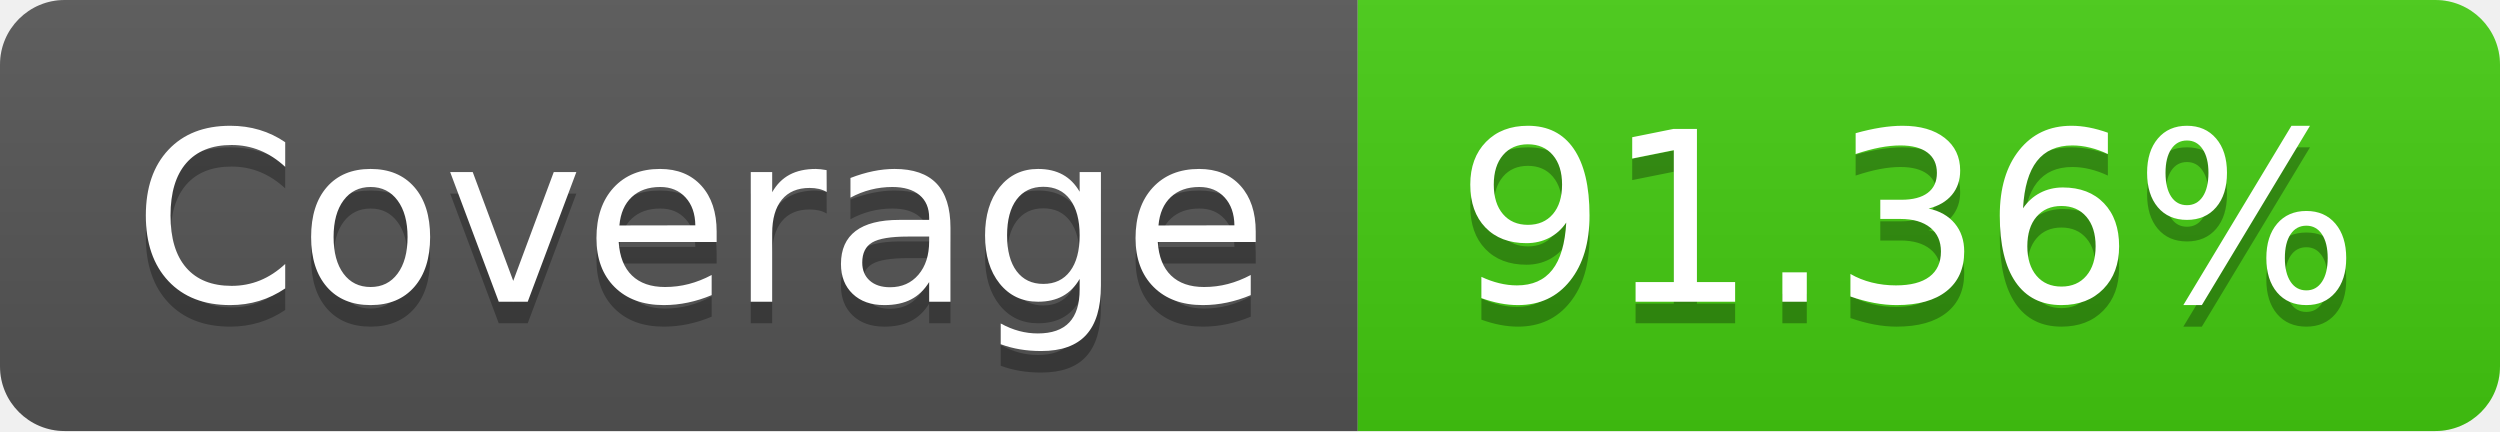
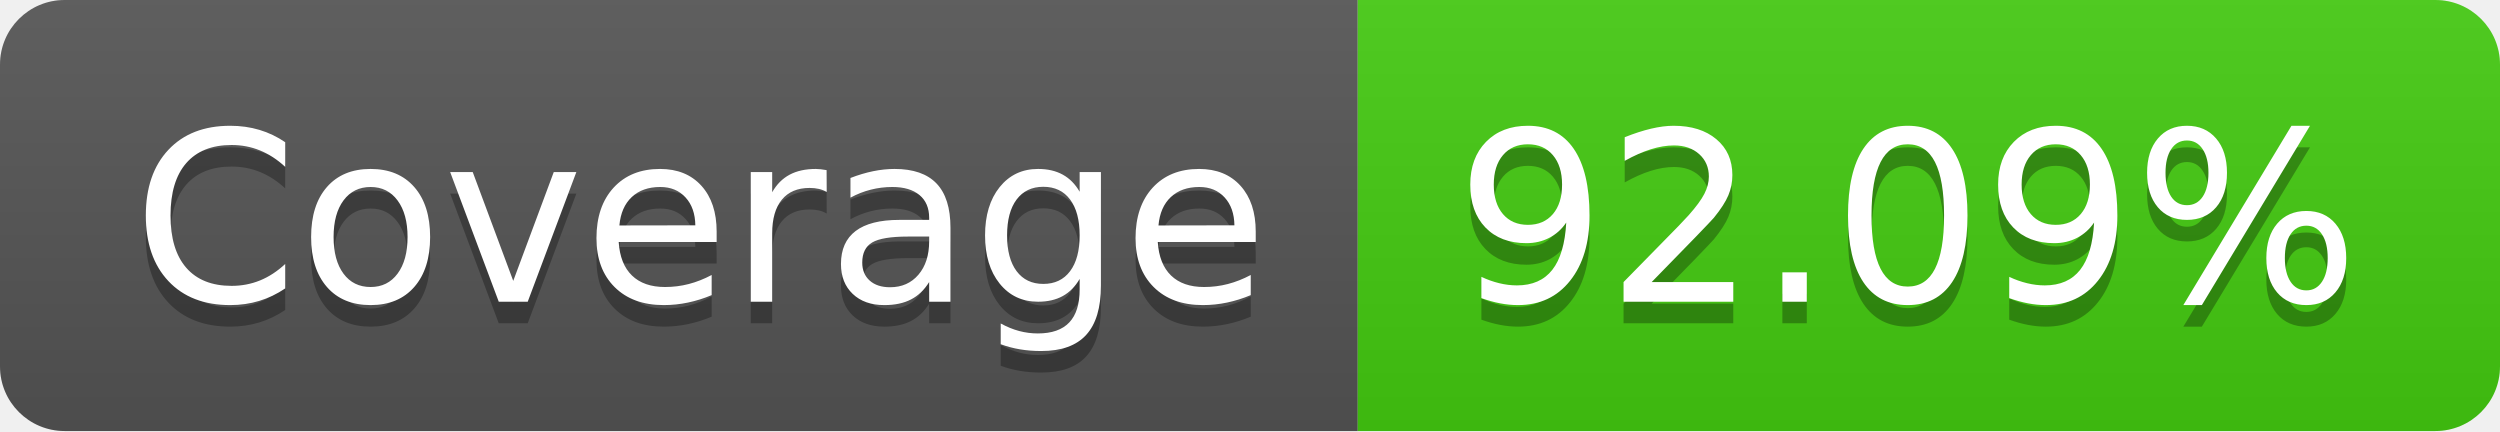
- <svg xmlns="http://www.w3.org/2000/svg" width="116" height="20" role="img" aria-label="Coverage: 91.36%">
+ <svg xmlns="http://www.w3.org/2000/svg" width="116" height="20" role="img" aria-label="Coverage: 92.09%">
  <linearGradient id="s" x2="0" y2="100%">
    <stop offset="0" stop-color="#bbb" stop-opacity=".1" />
    <stop offset="1" stop-opacity=".1" />
  </linearGradient>
  <clipPath id="r">
    <rect width="116" height="20" rx="3" fill="#fff" />
  </clipPath>
  <g clip-path="url(#r)">
    <rect width="63" height="20" fill="#555" />
    <rect x="63" width="53" height="20" fill="#4c1" />
    <rect width="116" height="20" fill="url(#s)" />
  </g>
  <g fill="#fff" text-anchor="middle" font-family="Verdana,Geneva,DejaVu Sans,sans-serif" text-rendering="geometricPrecision" font-size="110">
    <text aria-hidden="true" x="325" y="150" fill="#010101" fill-opacity=".3" transform="scale(.1)" textLength="530">Coverage</text>
    <text x="325" y="140" transform="scale(.1)" fill="#fff" textLength="530">Coverage</text>
-     <text aria-hidden="true" x="885" y="150" fill="#010101" fill-opacity=".3" transform="scale(.1)" textLength="430">91.36%</text>
-     <text x="885" y="140" transform="scale(.1)" fill="#fff" textLength="430">91.36%</text>
+     <text aria-hidden="true" x="885" y="150" fill="#010101" fill-opacity=".3" transform="scale(.1)" textLength="430">92.09%</text>
+     <text x="885" y="140" transform="scale(.1)" fill="#fff" textLength="430">92.09%</text>
  </g>
</svg>
